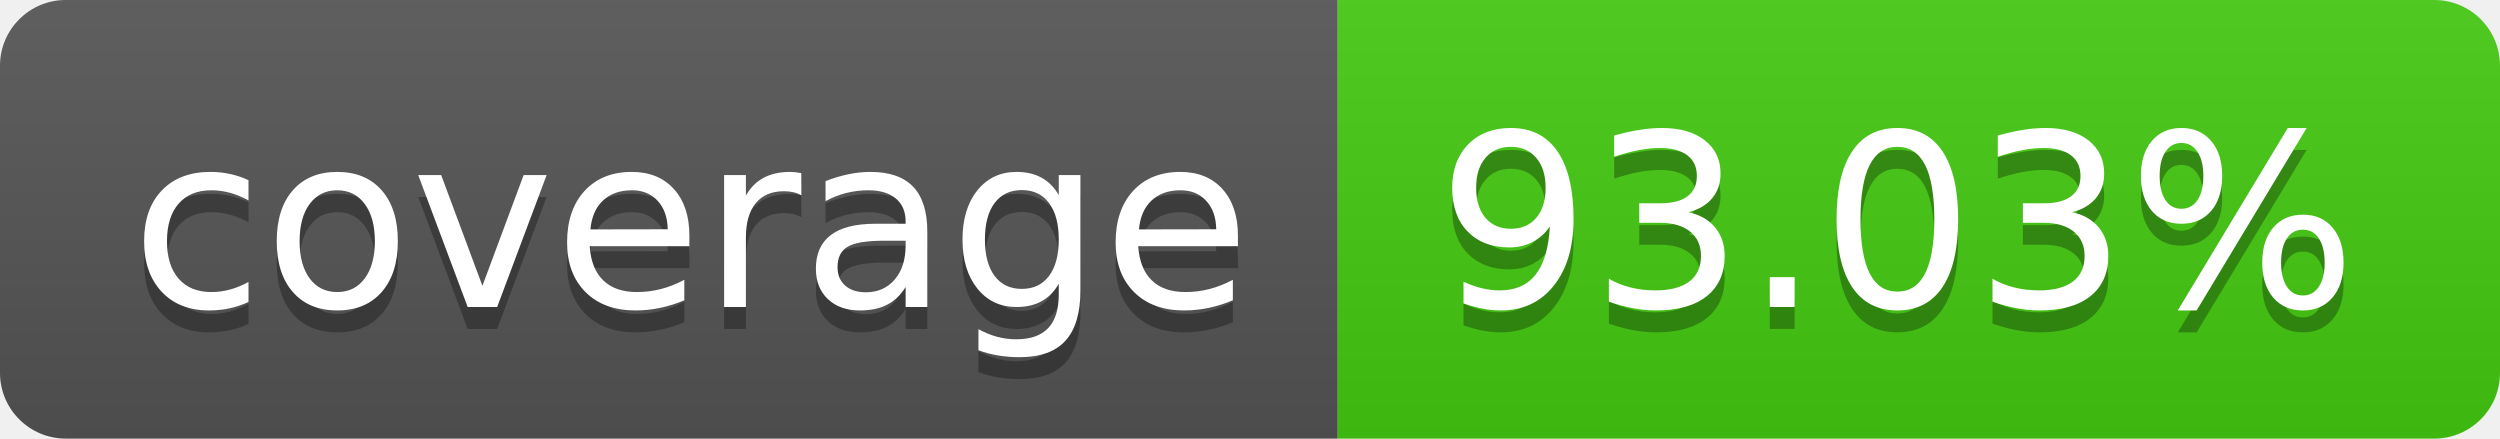
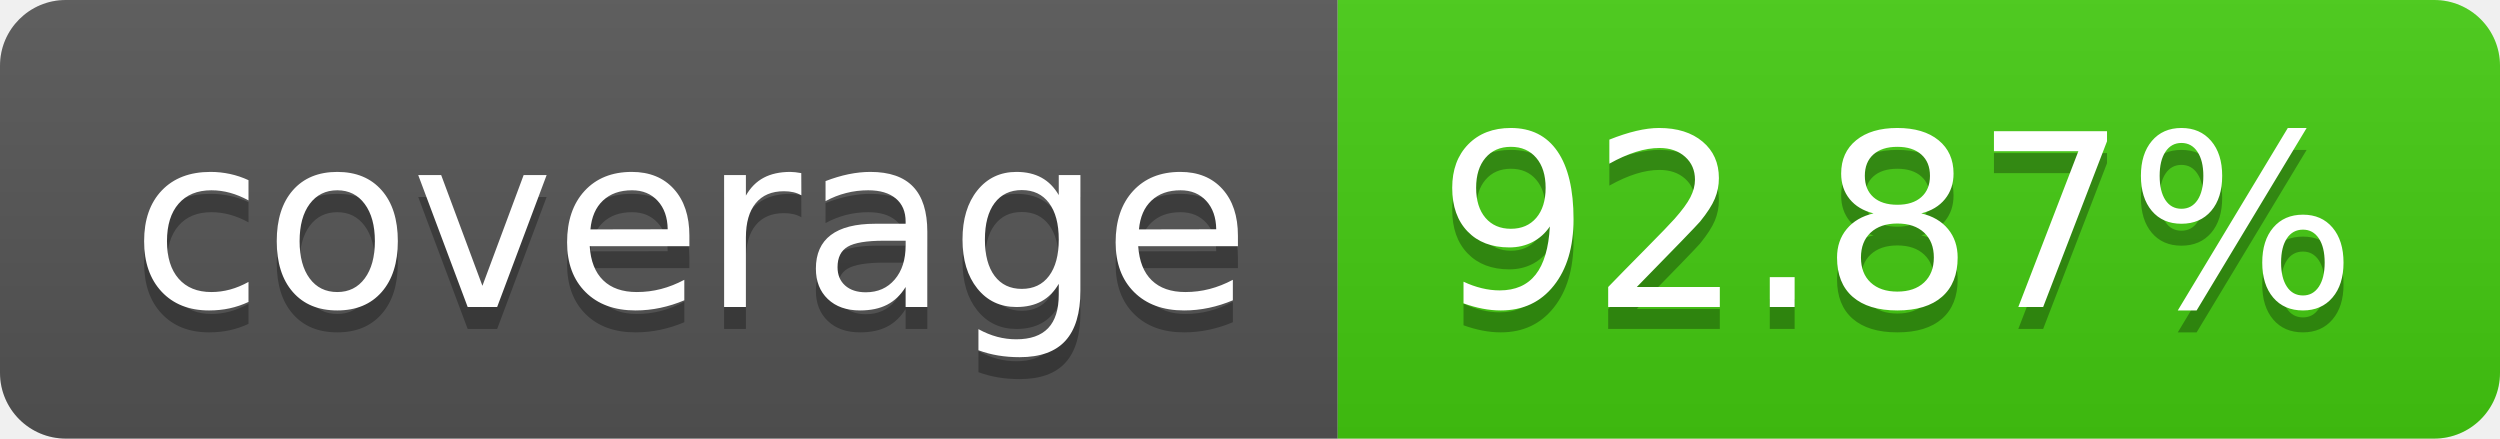
- <svg xmlns="http://www.w3.org/2000/svg" width="114" height="20" role="img" aria-label="coverage: 93.03%">
+ <svg xmlns="http://www.w3.org/2000/svg" width="114" height="20" role="img" aria-label="coverage: 92.87%">
  <linearGradient id="s" x2="0" y2="100%">
    <stop offset="0" stop-color="#bbb" stop-opacity=".1" />
    <stop offset="1" stop-opacity=".1" />
  </linearGradient>
  <clipPath id="r">
    <rect width="114" height="20" rx="3" fill="#fff" />
  </clipPath>
  <g clip-path="url(#r)">
    <rect width="61" height="20" fill="#555" />
    <rect x="61" width="53" height="20" fill="#4c1" />
    <rect width="114" height="20" fill="url(#s)" />
  </g>
  <g fill="#fff" text-anchor="middle" font-family="Verdana,Geneva,DejaVu Sans,sans-serif" text-rendering="geometricPrecision" font-size="110">
    <text aria-hidden="true" x="315" y="150" fill="#010101" fill-opacity=".3" transform="scale(.1)" textLength="510">coverage</text>
    <text x="315" y="140" transform="scale(.1)" fill="#fff" textLength="510">coverage</text>
-     <text aria-hidden="true" x="865" y="150" fill="#010101" fill-opacity=".3" transform="scale(.1)" textLength="430">93.03%</text>
-     <text x="865" y="140" transform="scale(.1)" fill="#fff" textLength="430">93.03%</text>
+     <text aria-hidden="true" x="865" y="150" fill="#010101" fill-opacity=".3" transform="scale(.1)" textLength="430">92.87%</text>
+     <text x="865" y="140" transform="scale(.1)" fill="#fff" textLength="430">92.87%</text>
  </g>
</svg>
